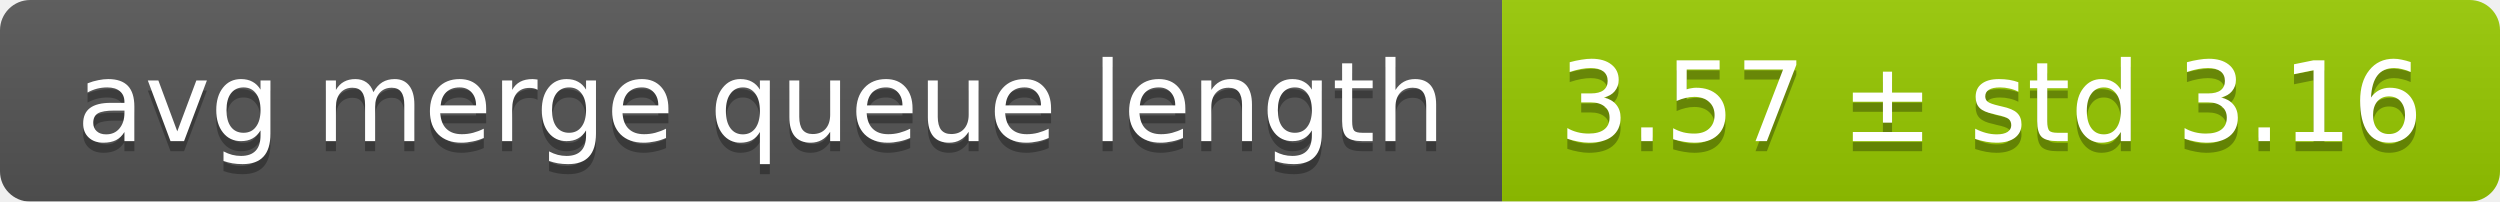
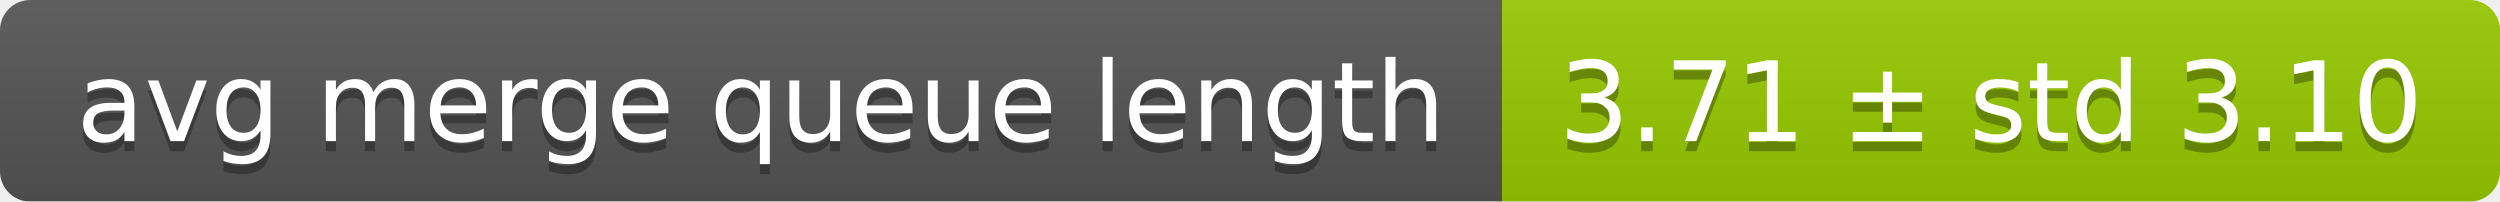
<svg xmlns="http://www.w3.org/2000/svg" width="248" height="20">
  <linearGradient id="smooth" x2="0" y2="100%">
    <stop offset="0" stop-color="#bbb" stop-opacity=".1" />
    <stop offset="1" stop-opacity=".1" />
  </linearGradient>
  <mask id="round">
    <rect width="248" height="20" rx="3" fill="#fff" />
  </mask>
  <g mask="url(#round)">
    <rect width="149" height="20" fill="#555" />
    <rect x="149" width="99" height="20" fill="#97ca00" />
    <rect width="248" height="20" fill="url(#smooth)" />
  </g>
  <g fill="#fff" text-anchor="middle" font-family="DejaVu Sans,Verdana,Geneva,sans-serif" font-size="11">
    <text x="75.5" y="15" fill="#010101" fill-opacity=".3">avg merge queue length</text>
    <text x="75.5" y="14">avg merge queue length</text>
-     <text x="197.5" y="15" fill="#010101" fill-opacity=".3">3.57 ± std 3.16</text>
-     <text x="197.5" y="14">3.57 ± std 3.16</text>
+     <text x="197.5" y="15" fill="#010101" fill-opacity=".3">3.71 ± std 3.10</text>
+     <text x="197.5" y="14">3.71 ± std 3.10</text>
  </g>
</svg>
